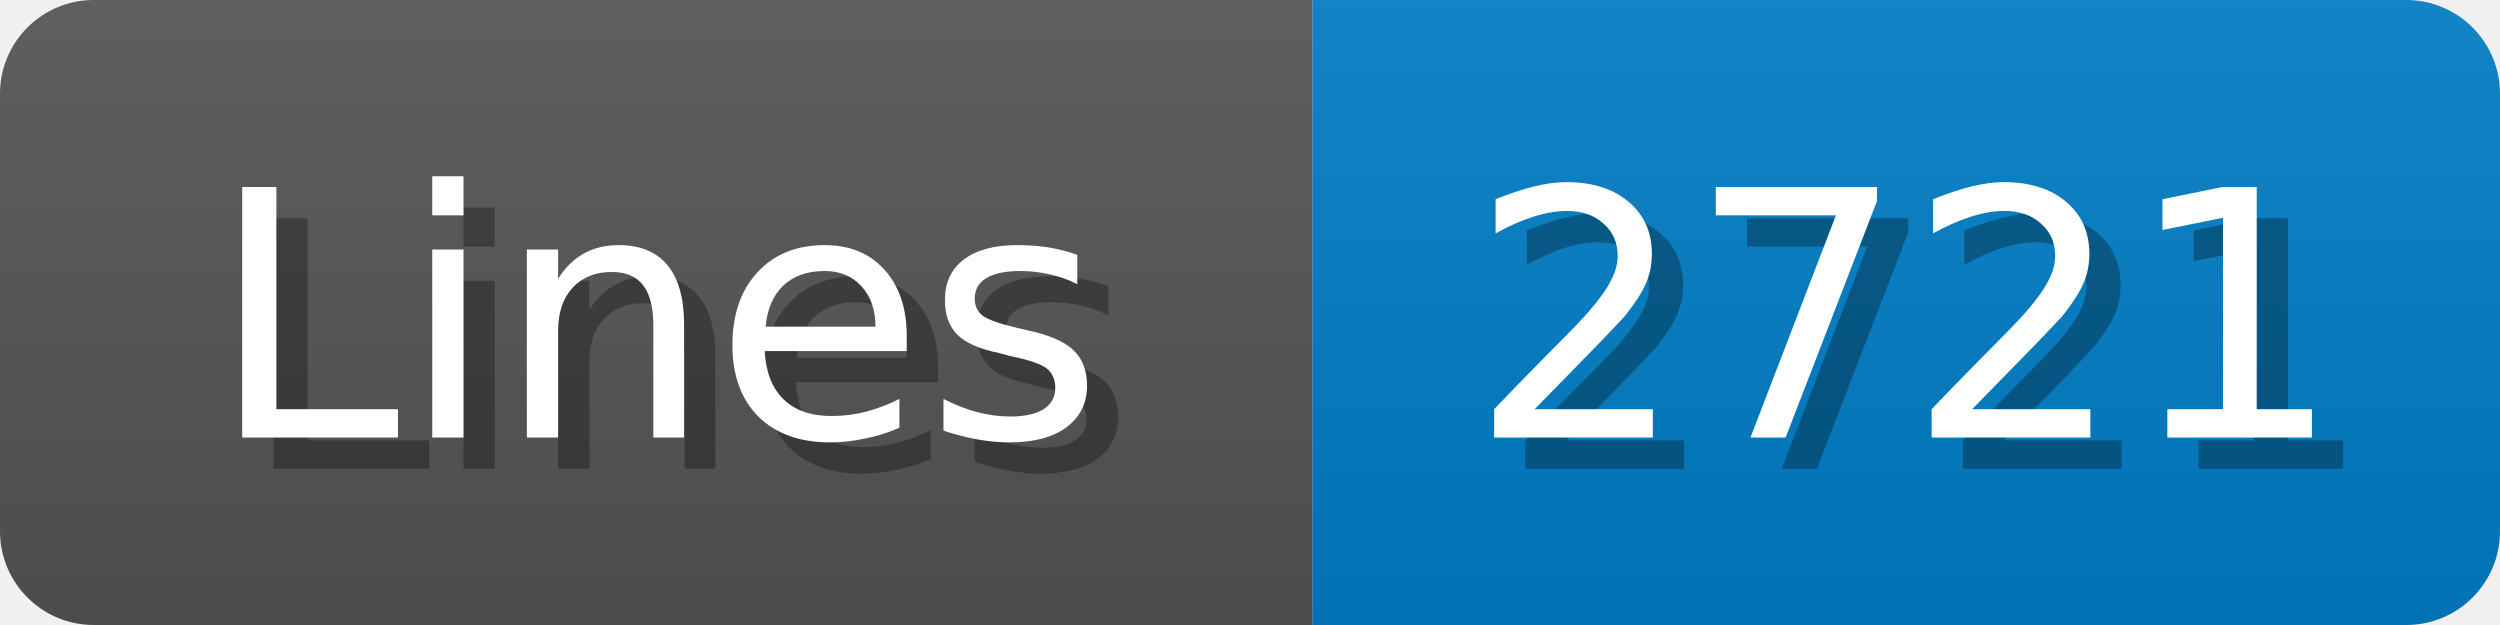
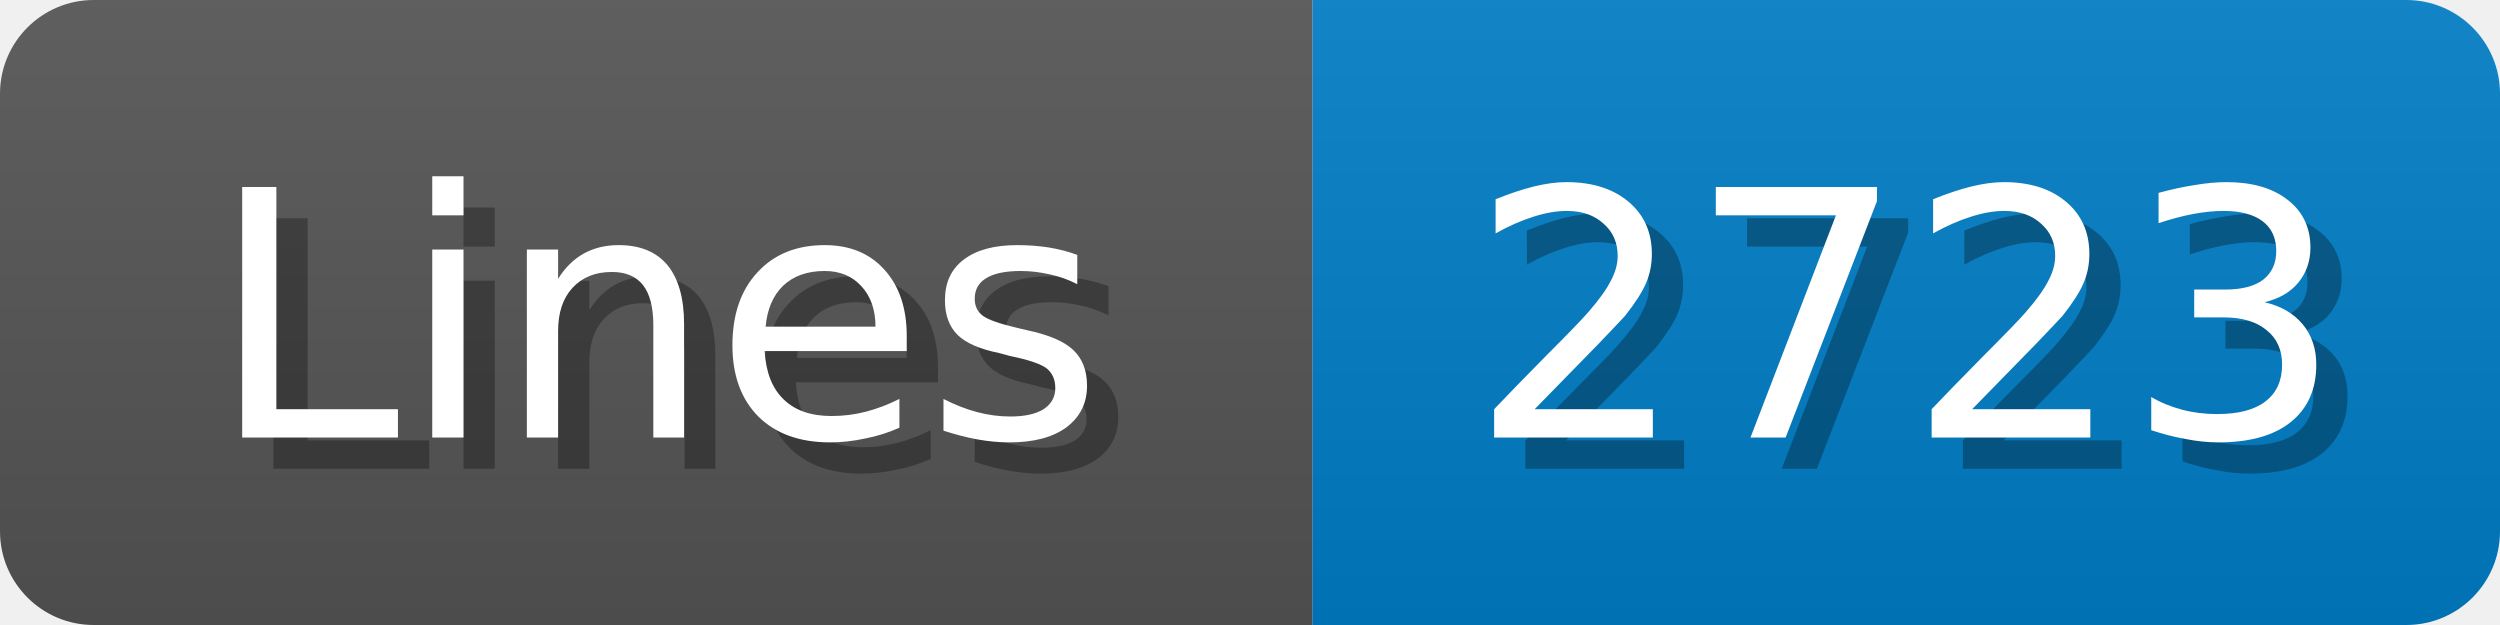
<svg xmlns="http://www.w3.org/2000/svg" width="80" height="20">
  <linearGradient id="b" x2="0" y2="100%">
    <stop offset="0" stop-color="#bbb" stop-opacity=".1" />
    <stop offset="1" stop-opacity=".1" />
  </linearGradient>
  <mask id="anybadge_1">
    <rect width="80" height="20" rx="3" fill="#fff" />
  </mask>
  <g mask="url(#anybadge_1)">
    <path fill="#555" d="M0 0h42v20H0z" />
    <path fill="#007ec6" d="M42 0h38v20H42z" />
    <path fill="url(#b)" d="M0 0h80v20H0z" />
  </g>
  <g fill="#fff" text-anchor="middle" font-family="DejaVu Sans,Verdana,Geneva,sans-serif" font-size="11">
    <text x="22.0" y="15" fill="#010101" fill-opacity=".3">Lines</text>
    <text x="21.0" y="14">Lines</text>
  </g>
  <g fill="#fff" text-anchor="middle" font-family="DejaVu Sans,Verdana,Geneva,sans-serif" font-size="11">
-     <text x="62.0" y="15" fill="#010101" fill-opacity=".3">2721</text>
-     <text x="61.0" y="14">2721</text>
+     <text x="62.0" y="15" fill="#010101" fill-opacity=".3">2723</text>
+     <text x="61.0" y="14">2723</text>
  </g>
</svg>
